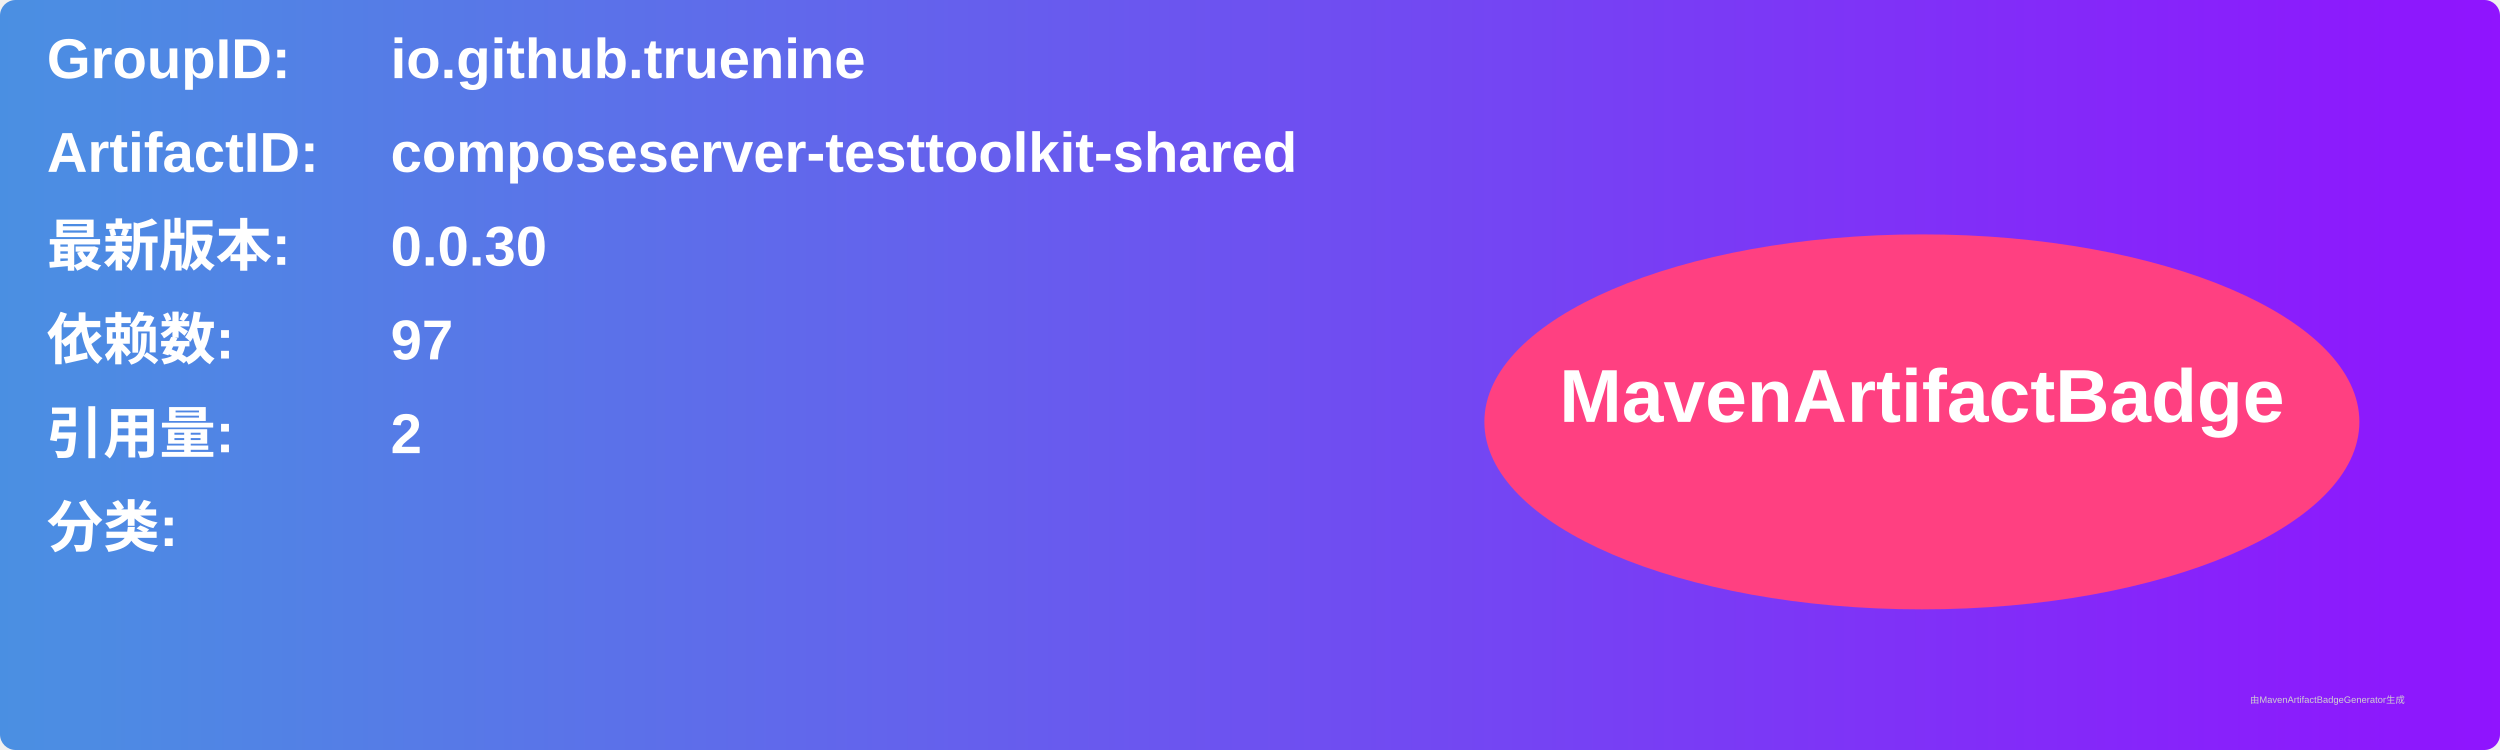
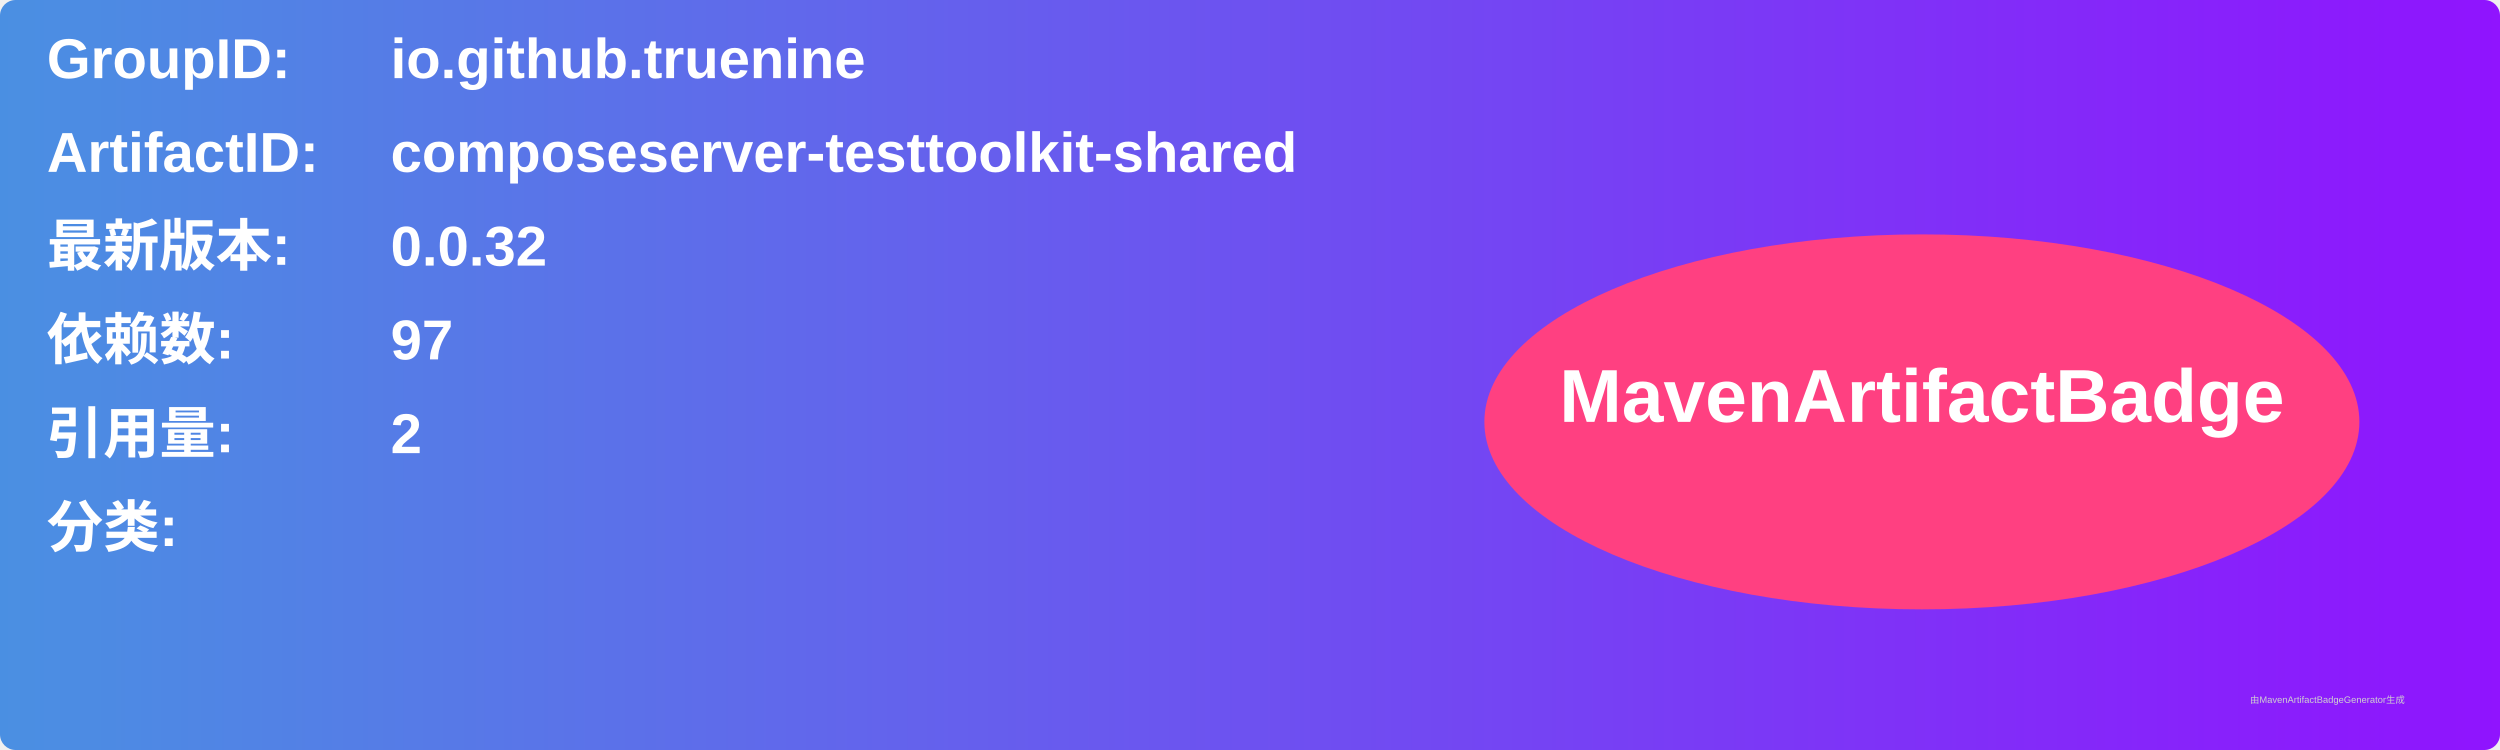
<svg xmlns="http://www.w3.org/2000/svg" width="800" height="240" viewBox="0 0 800 240">
  <linearGradient id="grad" x1="0%" y1="0%" x2="100%" y2="0%">
    <stop offset="0%" stop-color="#4a90e2" />
    <stop offset="100%" stop-color="#9013fe" />
  </linearGradient>
  <rect width="100%" height="100%" rx="5" ry="5" fill="url(#grad)" />
  <g transform="translate(15, 15)">
    <text x="0" y="10" font-family="Arial" font-size="18" fill="white" font-weight="bold" width="260">GroupID:</text>
    <text x="110" y="10" font-family="Arial" font-size="18" fill="white" font-weight="bold" width="460">io.github.truenine</text>
    <text x="0" y="40" font-family="Arial" font-size="18" fill="white" font-weight="bold" width="260">ArtifactID:</text>
    <text x="110" y="40" font-family="Arial" font-size="18" fill="white" font-weight="bold" width="460">composeserver-testtoolkit-shared</text>
    <text x="0" y="70" font-family="Arial" font-size="18" fill="white" font-weight="bold">最新版本:</text>
    <text x="110" y="70" font-family="Arial" font-size="18" fill="white" font-weight="bold">
-       <tspan font-weight="bold">0.0.30</tspan>
+       <tspan font-weight="bold">0.0.32</tspan>
    </text>
    <text x="0" y="100" font-family="Arial" font-size="18" fill="white" font-weight="bold">依赖数: </text>
    <text x="110" y="100" font-family="Arial" font-size="18" fill="white">
      <tspan font-weight="bold">97</tspan>
    </text>
    <text x="0" y="130" font-family="Arial" font-size="18" fill="white" font-weight="bold">引用量: </text>
    <text x="110" y="130" font-family="Arial" font-size="18" fill="white">
      <tspan font-weight="bold">2</tspan>
    </text>
    <text x="0" y="160" font-family="Arial" font-size="18" fill="white" font-weight="bold">分类:</text>
    <text x="10" y="190" font-family="Arial" font-size="10" fill="white">
      <tspan font-weight="bold" />
    </text>
    <ellipse cx="600" cy="120" rx="140" ry="60" fill="#ff4081" />
    <text x="600" y="120" text-anchor="middle" font-family="Arial" font-size="24" fill="white" font-weight="bold">MavenArtifactBadge</text>
  </g>
  <text x="720" y="225" font-family="Arial" font-size="3" fill="#d0d0d0">由MavenArtifactBadgeGenerator生成</text>
</svg>
